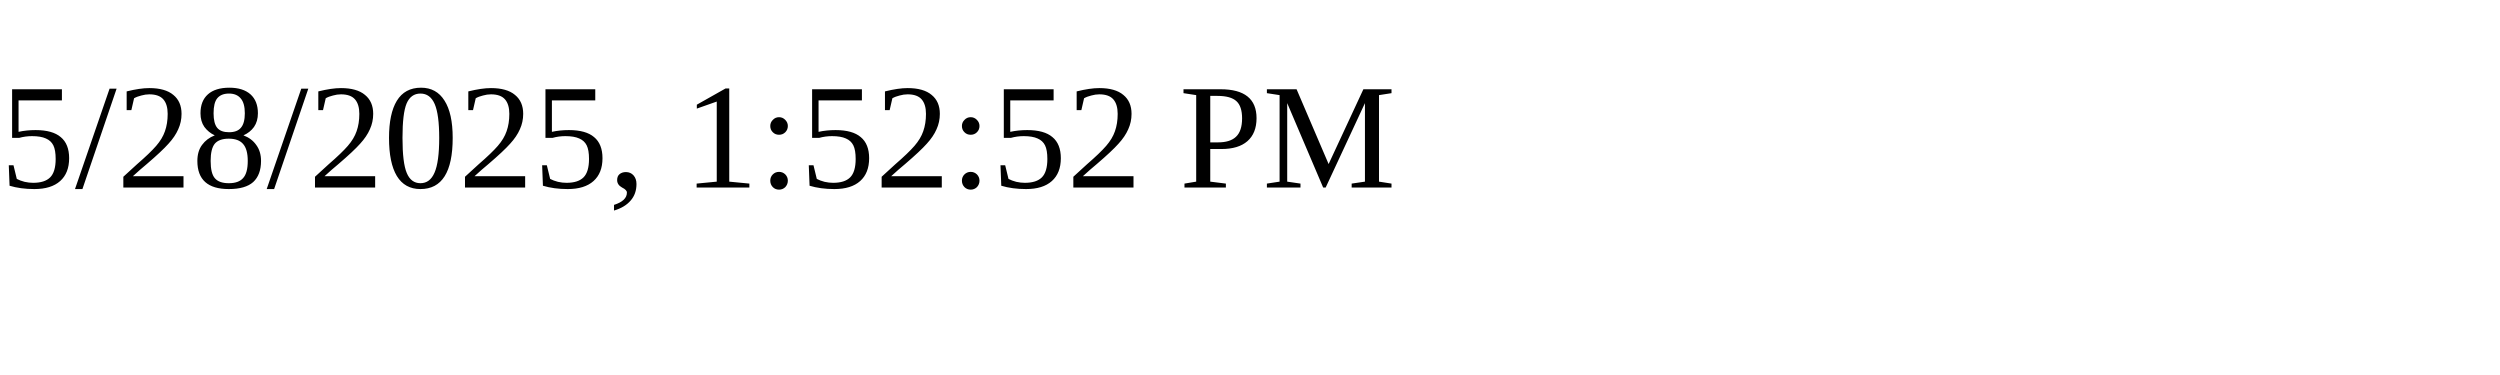
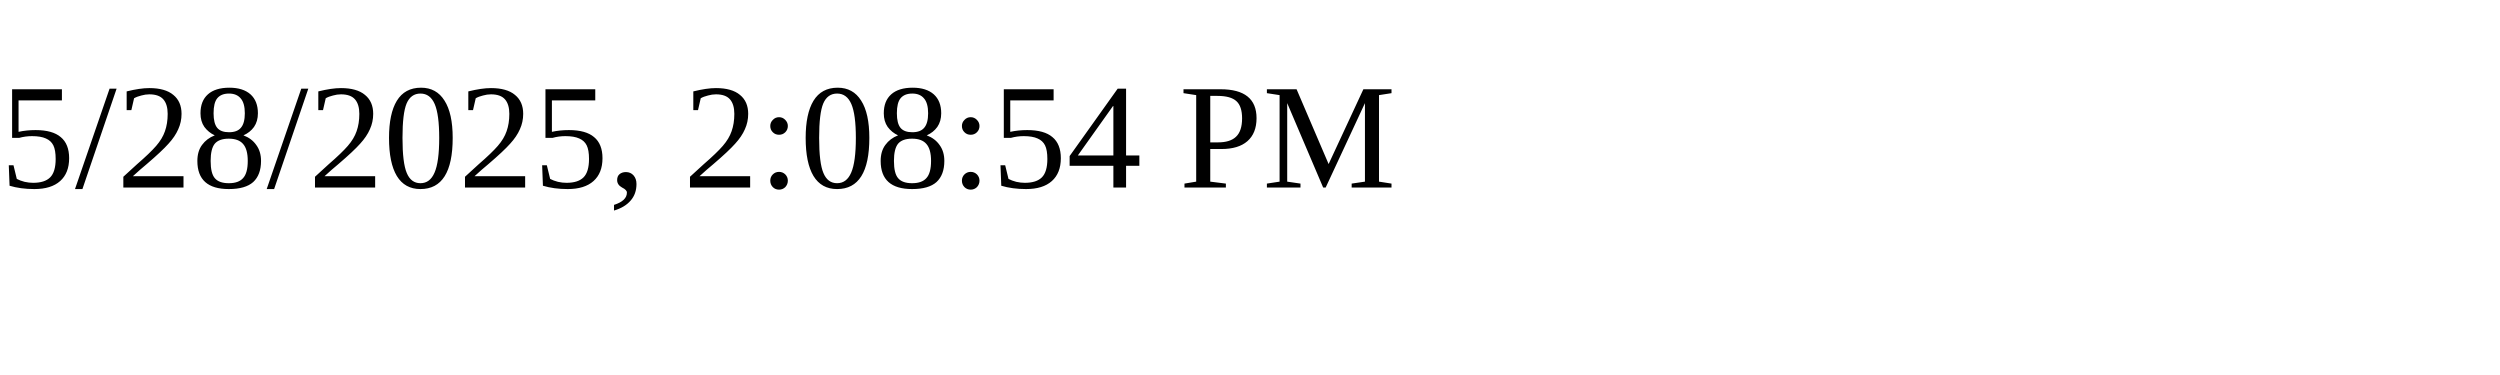
<svg xmlns="http://www.w3.org/2000/svg" height="30" width="200">
-   <text x="0" y="15">5/28/2025, 1:52:52 PM</text>
+   <text x="0" y="15">5/28/2025, 2:08:54 PM</text>
</svg>
